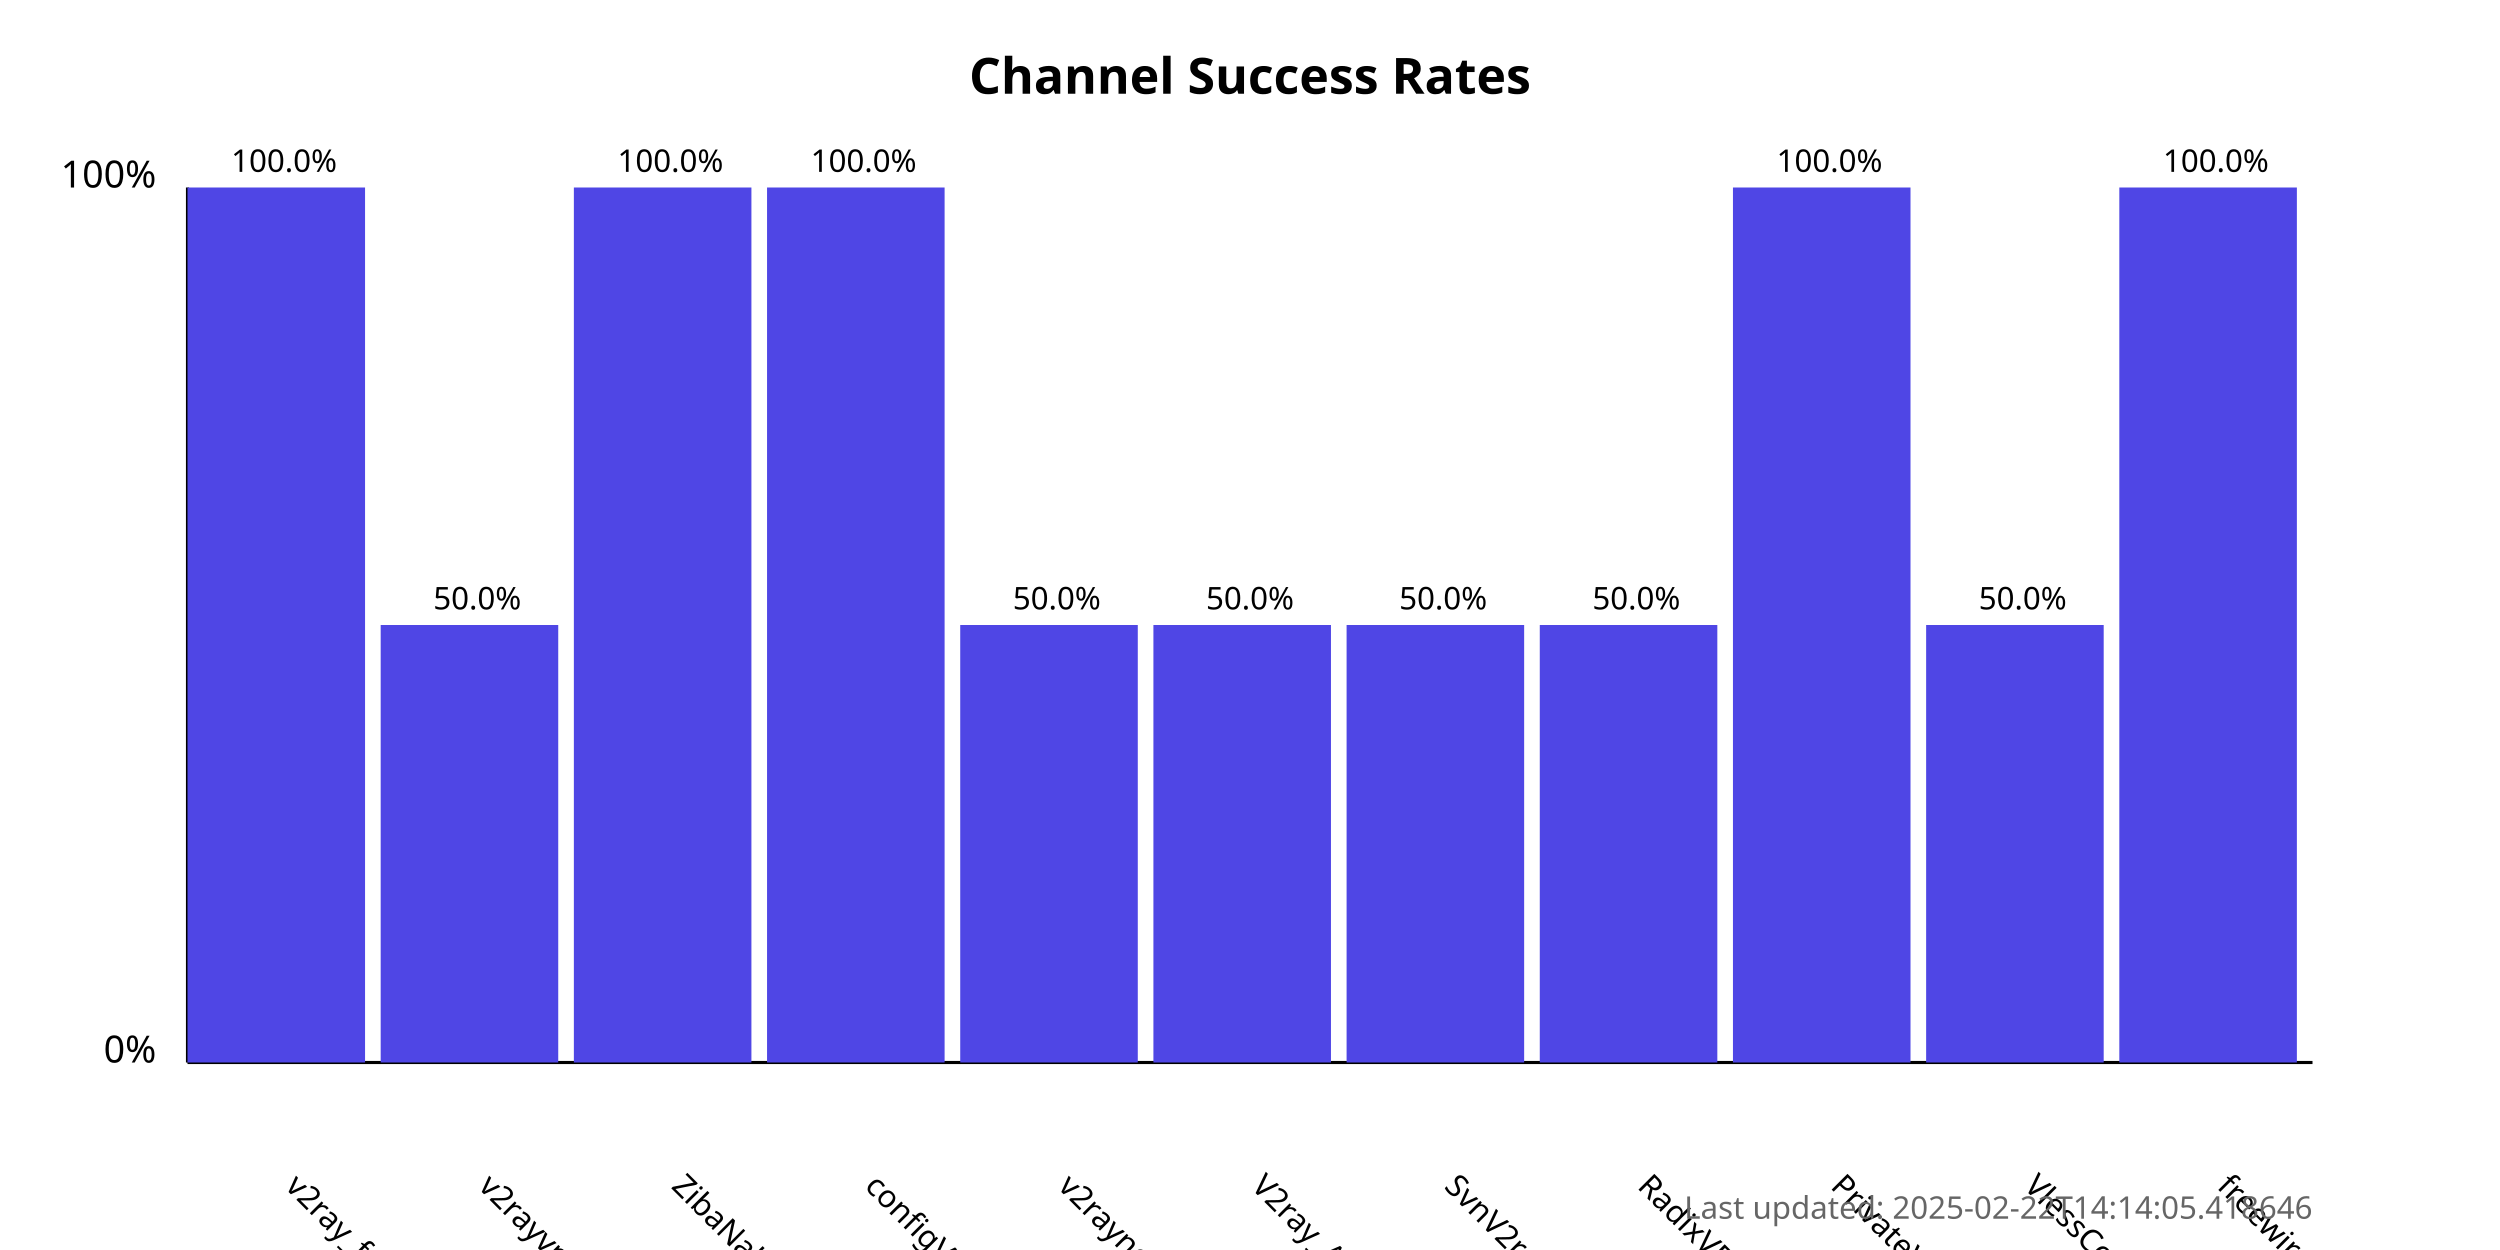
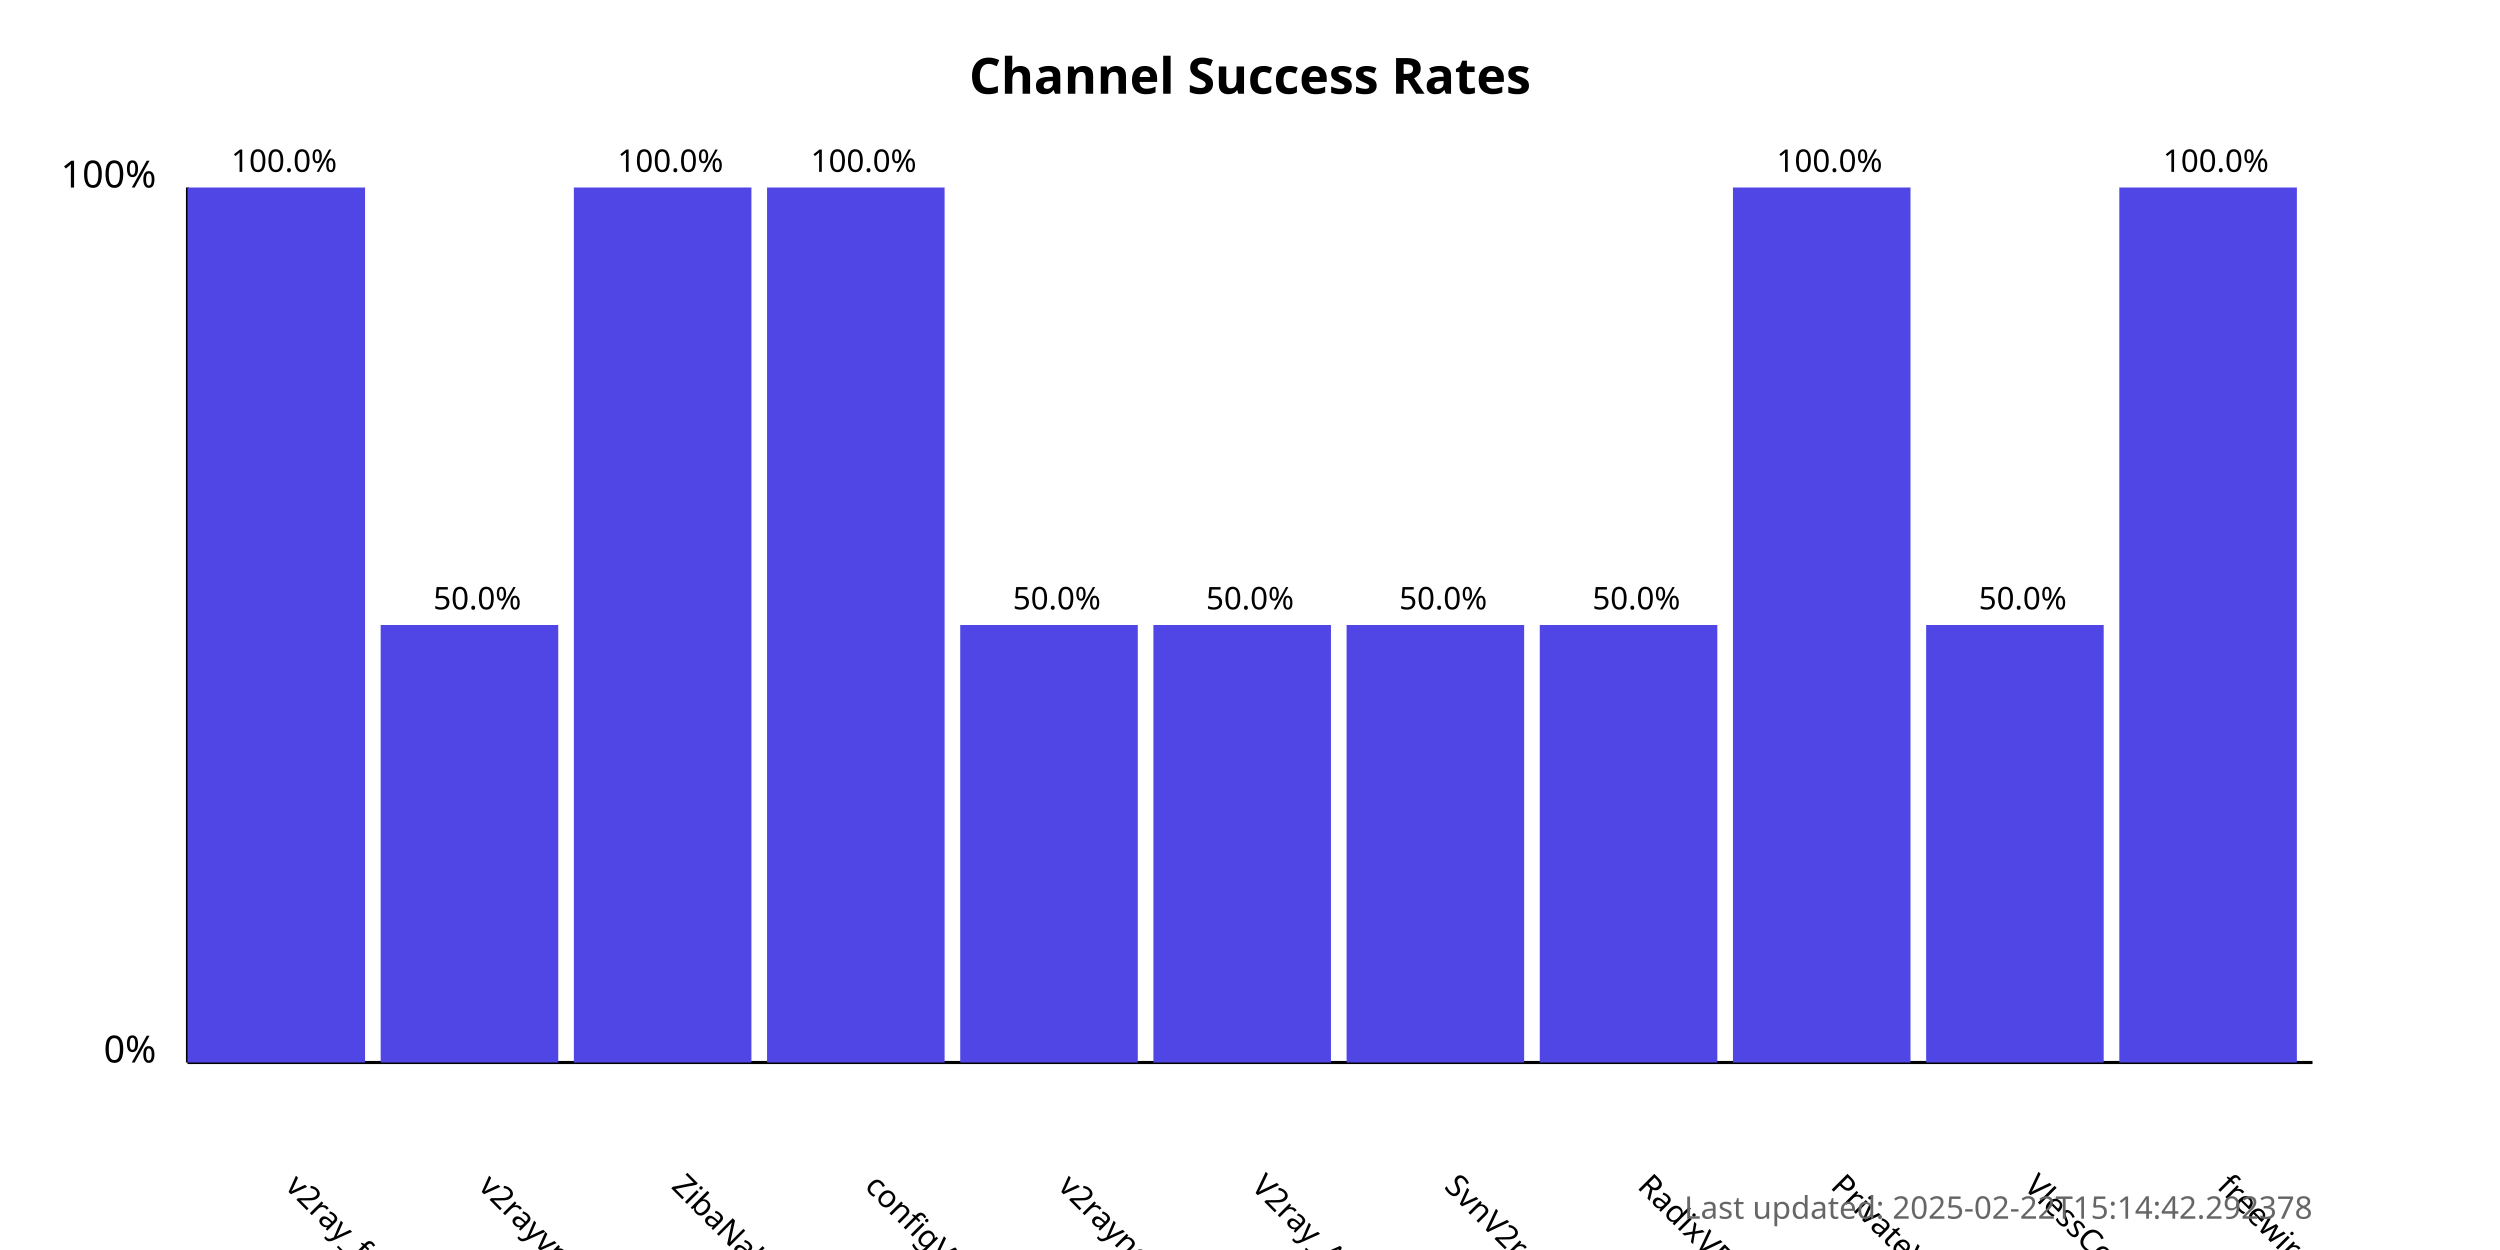
<svg xmlns="http://www.w3.org/2000/svg" width="800" height="400">
  <style>
            .chart-title { font: bold 16px sans-serif; }
            .axis-label { font: 12px sans-serif; }
            .tick-label { font: 10px sans-serif; }
            .bar { fill: #4f46e5; }
            .bar:hover { fill: #6366f1; }
            .timestamp { font: 10px sans-serif; fill: #666; }
        </style>
  <text x="400.0" y="30" text-anchor="middle" class="chart-title">
            Channel Success Rates
        </text>
  <line x1="60" y1="340" x2="60" y2="60" stroke="black" stroke-width="1" />
  <line x1="60" y1="340" x2="740" y2="340" stroke="black" stroke-width="1" />
  <text x="50" y="340" text-anchor="end" class="axis-label">0%</text>
  <text x="50" y="60" text-anchor="end" class="axis-label">100%</text>
  <g>
    <rect x="60" y="60.0" width="56.818" height="280.0" class="bar" />
    <text x="90.909" y="380" transform="rotate(45, 90.90909, 380)" text-anchor="start" class="tick-label">
                v2ray_free_conf
            </text>
    <text x="90.909" y="55.0" text-anchor="middle" class="tick-label">
                100.0%
            </text>
  </g>
  <g>
    <rect x="121.818" y="200.0" width="56.818" height="140.0" class="bar" />
    <text x="152.727" y="380" transform="rotate(45, 152.7273, 380)" text-anchor="start" class="tick-label">
                v2rayvpno
            </text>
    <text x="152.727" y="195.0" text-anchor="middle" class="tick-label">
                50.0%
            </text>
  </g>
  <g>
    <rect x="183.636" y="60.0" width="56.818" height="280.0" class="bar" />
    <text x="214.545" y="380" transform="rotate(45, 214.5455, 380)" text-anchor="start" class="tick-label">
                ZibaNabz
            </text>
    <text x="214.545" y="55.0" text-anchor="middle" class="tick-label">
                100.0%
            </text>
  </g>
  <g>
    <rect x="245.455" y="60.0" width="56.818" height="280.0" class="bar" />
    <text x="276.364" y="380" transform="rotate(45, 276.3636, 380)" text-anchor="start" class="tick-label">
                configV2rayForFree
            </text>
    <text x="276.364" y="55.0" text-anchor="middle" class="tick-label">
                100.0%
            </text>
  </g>
  <g>
    <rect x="307.273" y="200.0" width="56.818" height="140.0" class="bar" />
    <text x="338.182" y="380" transform="rotate(45, 338.1818, 380)" text-anchor="start" class="tick-label">
                v2rayngvpn
            </text>
    <text x="338.182" y="195.0" text-anchor="middle" class="tick-label">
                50.0%
            </text>
  </g>
  <g>
    <rect x="369.091" y="200.0" width="56.818" height="140.0" class="bar" />
    <text x="400.0" y="380" transform="rotate(45, 400.0, 380)" text-anchor="start" class="tick-label">
                V2ray_Alpha
            </text>
    <text x="400.0" y="195.0" text-anchor="middle" class="tick-label">
                50.0%
            </text>
  </g>
  <g>
    <rect x="430.909" y="200.0" width="56.818" height="140.0" class="bar" />
    <text x="461.818" y="380" transform="rotate(45, 461.8182, 380)" text-anchor="start" class="tick-label">
                SvnV2ray
            </text>
    <text x="461.818" y="195.0" text-anchor="middle" class="tick-label">
                50.0%
            </text>
  </g>
  <g>
    <rect x="492.727" y="200.0" width="56.818" height="140.0" class="bar" />
    <text x="523.636" y="380" transform="rotate(45, 523.6364, 380)" text-anchor="start" class="tick-label">
                RadixVPN
            </text>
    <text x="523.636" y="195.0" text-anchor="middle" class="tick-label">
                50.0%
            </text>
  </g>
  <g>
    <rect x="554.545" y="60.0" width="56.818" height="280.0" class="bar" />
    <text x="585.455" y="380" transform="rotate(45, 585.4545, 380)" text-anchor="start" class="tick-label">
                PrivateVPNs
            </text>
    <text x="585.455" y="55.0" text-anchor="middle" class="tick-label">
                100.0%
            </text>
  </g>
  <g>
    <rect x="616.364" y="200.0" width="56.818" height="140.0" class="bar" />
    <text x="647.273" y="380" transform="rotate(45, 647.2727, 380)" text-anchor="start" class="tick-label">
                VlessConfig
            </text>
    <text x="647.273" y="195.0" text-anchor="middle" class="tick-label">
                50.0%
            </text>
  </g>
  <g>
    <rect x="678.182" y="60.0" width="56.818" height="280.0" class="bar" />
    <text x="709.091" y="380" transform="rotate(45, 709.0909, 380)" text-anchor="start" class="tick-label">
                freewireguard
            </text>
    <text x="709.091" y="55.0" text-anchor="middle" class="tick-label">
                100.0%
            </text>
  </g>
  <text x="740" y="390" text-anchor="end" class="timestamp">
-             Last updated: 2025-02-22T14:14:05.418646
+             Last updated: 2025-02-22T15:14:42.292378
        </text>
</svg>
